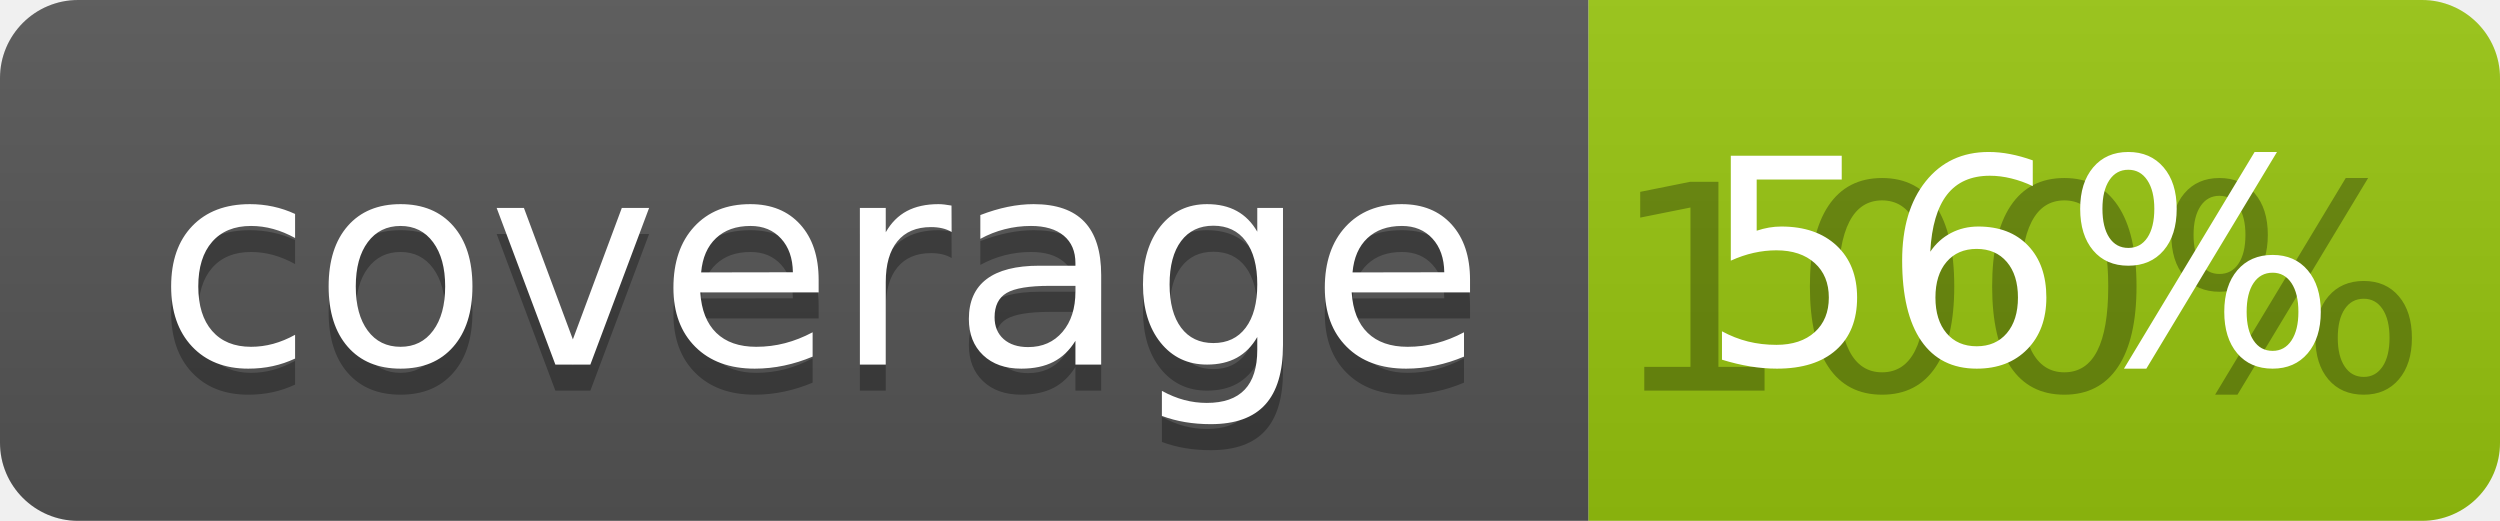
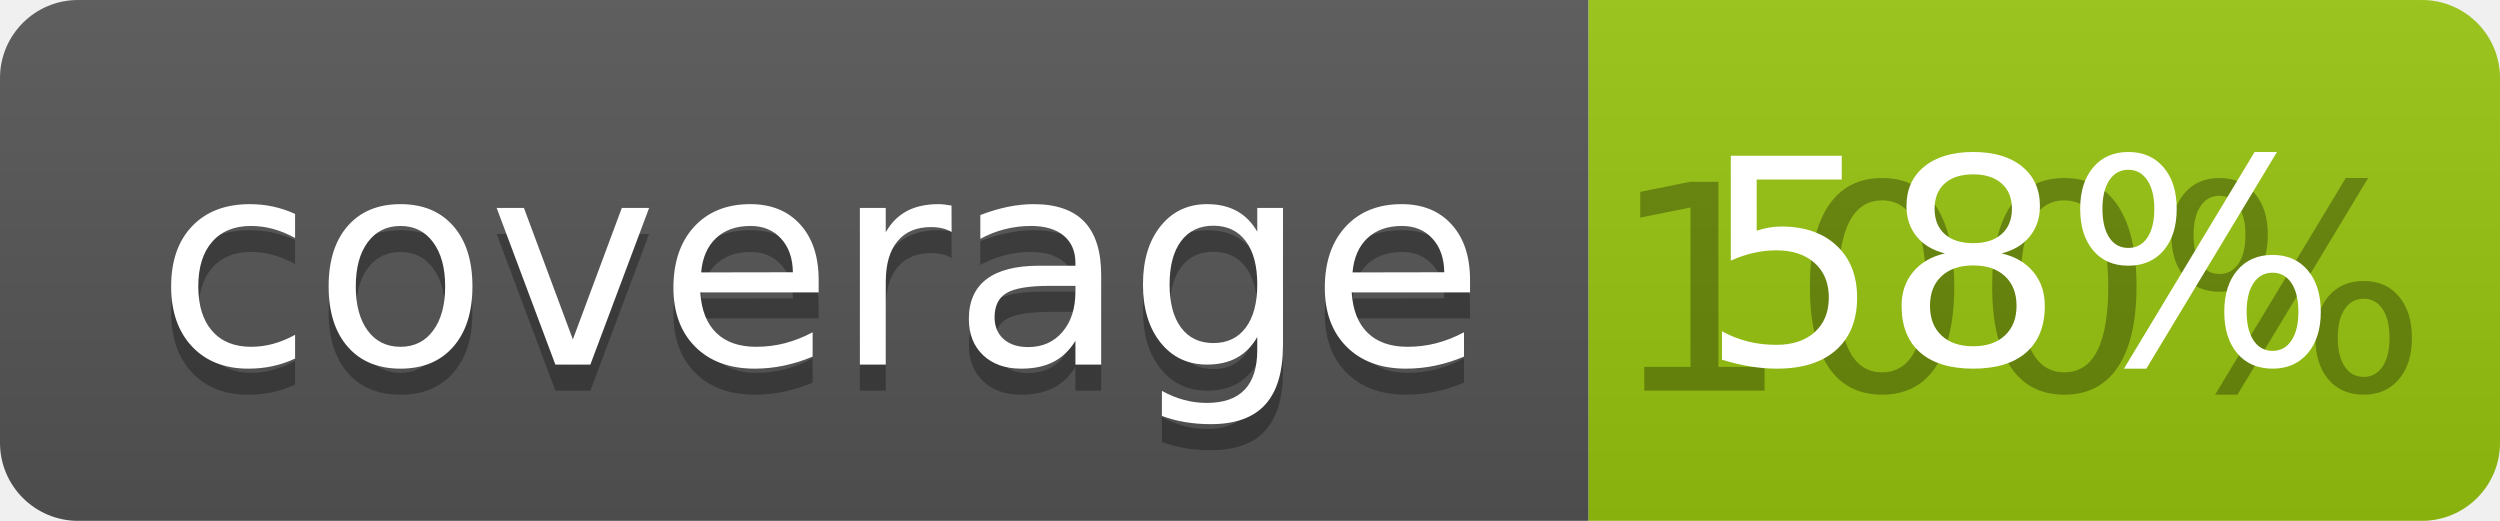
<svg xmlns="http://www.w3.org/2000/svg" width="96" height="20">
  <linearGradient id="b" x2="0" y2="100%">
    <stop offset="0" stop-color="#bbb" stop-opacity=".1" />
    <stop offset="1" stop-opacity=".1" />
  </linearGradient>
  <clipPath id="a">
    <rect width="96" height="20" rx="3" fill="#fff" />
  </clipPath>
  <g clip-path="url(#a)">
    <path fill="#555" d="M0 0h61v20H0z" />
    <path fill="#97C50F" d="M61 0h35v20H61z" />
    <path fill="url(#b)" d="M0 0h96v20H0z" />
  </g>
  <g fill="#fff" text-anchor="middle" font-family="DejaVu Sans,Verdana,Geneva,sans-serif" font-size="110">
    <text x="315" y="150" fill="#010101" fill-opacity=".3" transform="scale(.1)" textLength="510">coverage</text>
    <text x="315" y="140" transform="scale(.1)" textLength="510">coverage</text>
    <text x="775" y="150" fill="#010101" fill-opacity=".3" transform="scale(.1)" textLength="250">100%</text>
-     <text x="775" y="140" transform="scale(.1)" textLength="250">56%</text>
+     <text x="775" y="140" transform="scale(.1)" textLength="250">58%</text>
  </g>
</svg>
